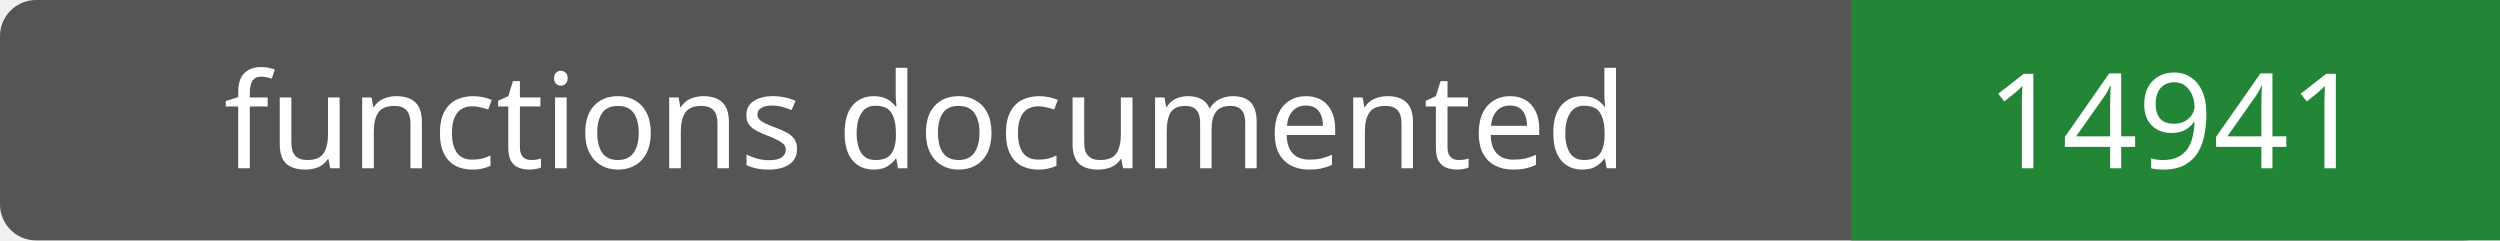
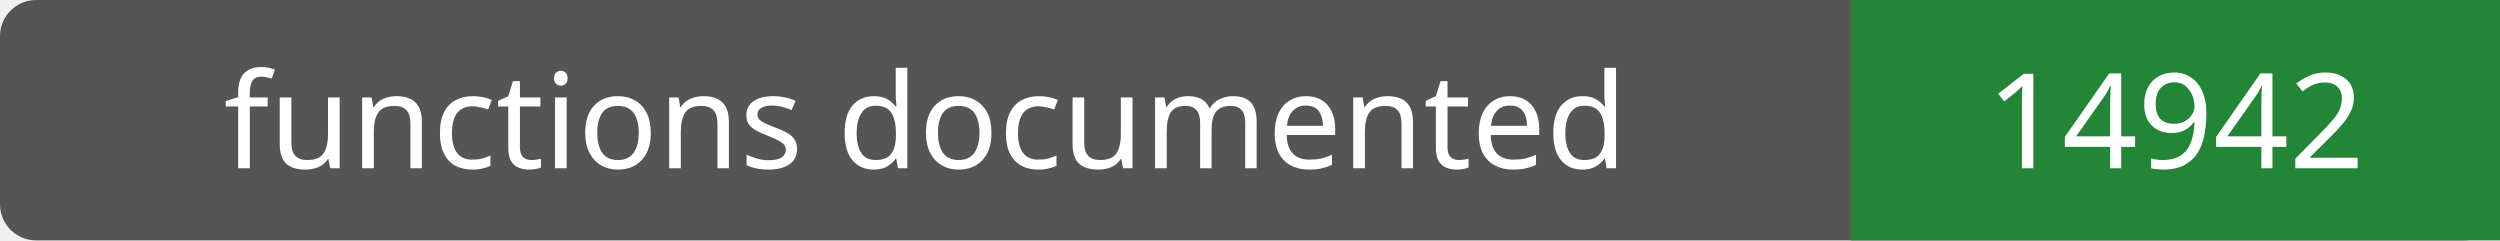
- <svg xmlns="http://www.w3.org/2000/svg" width="208" height="20" role="img" aria-label="functions documented: 14941">
+ <svg xmlns="http://www.w3.org/2000/svg" width="208" height="20" role="img" aria-label="functions documented: 14942">
  <rect width="208" height="20" rx="3" fill="#555" />
  <path fill="#238636" d="M154 0h54v20H154z" />
  <g fill="#fff" text-anchor="middle" font-family="Verdana,sans-serif" font-size="11">
    <text x="77.0" y="14">functions documented</text>
-     <text x="181.0" y="14">14941</text>
+     <text x="181.0" y="14">14942</text>
  </g>
</svg>
